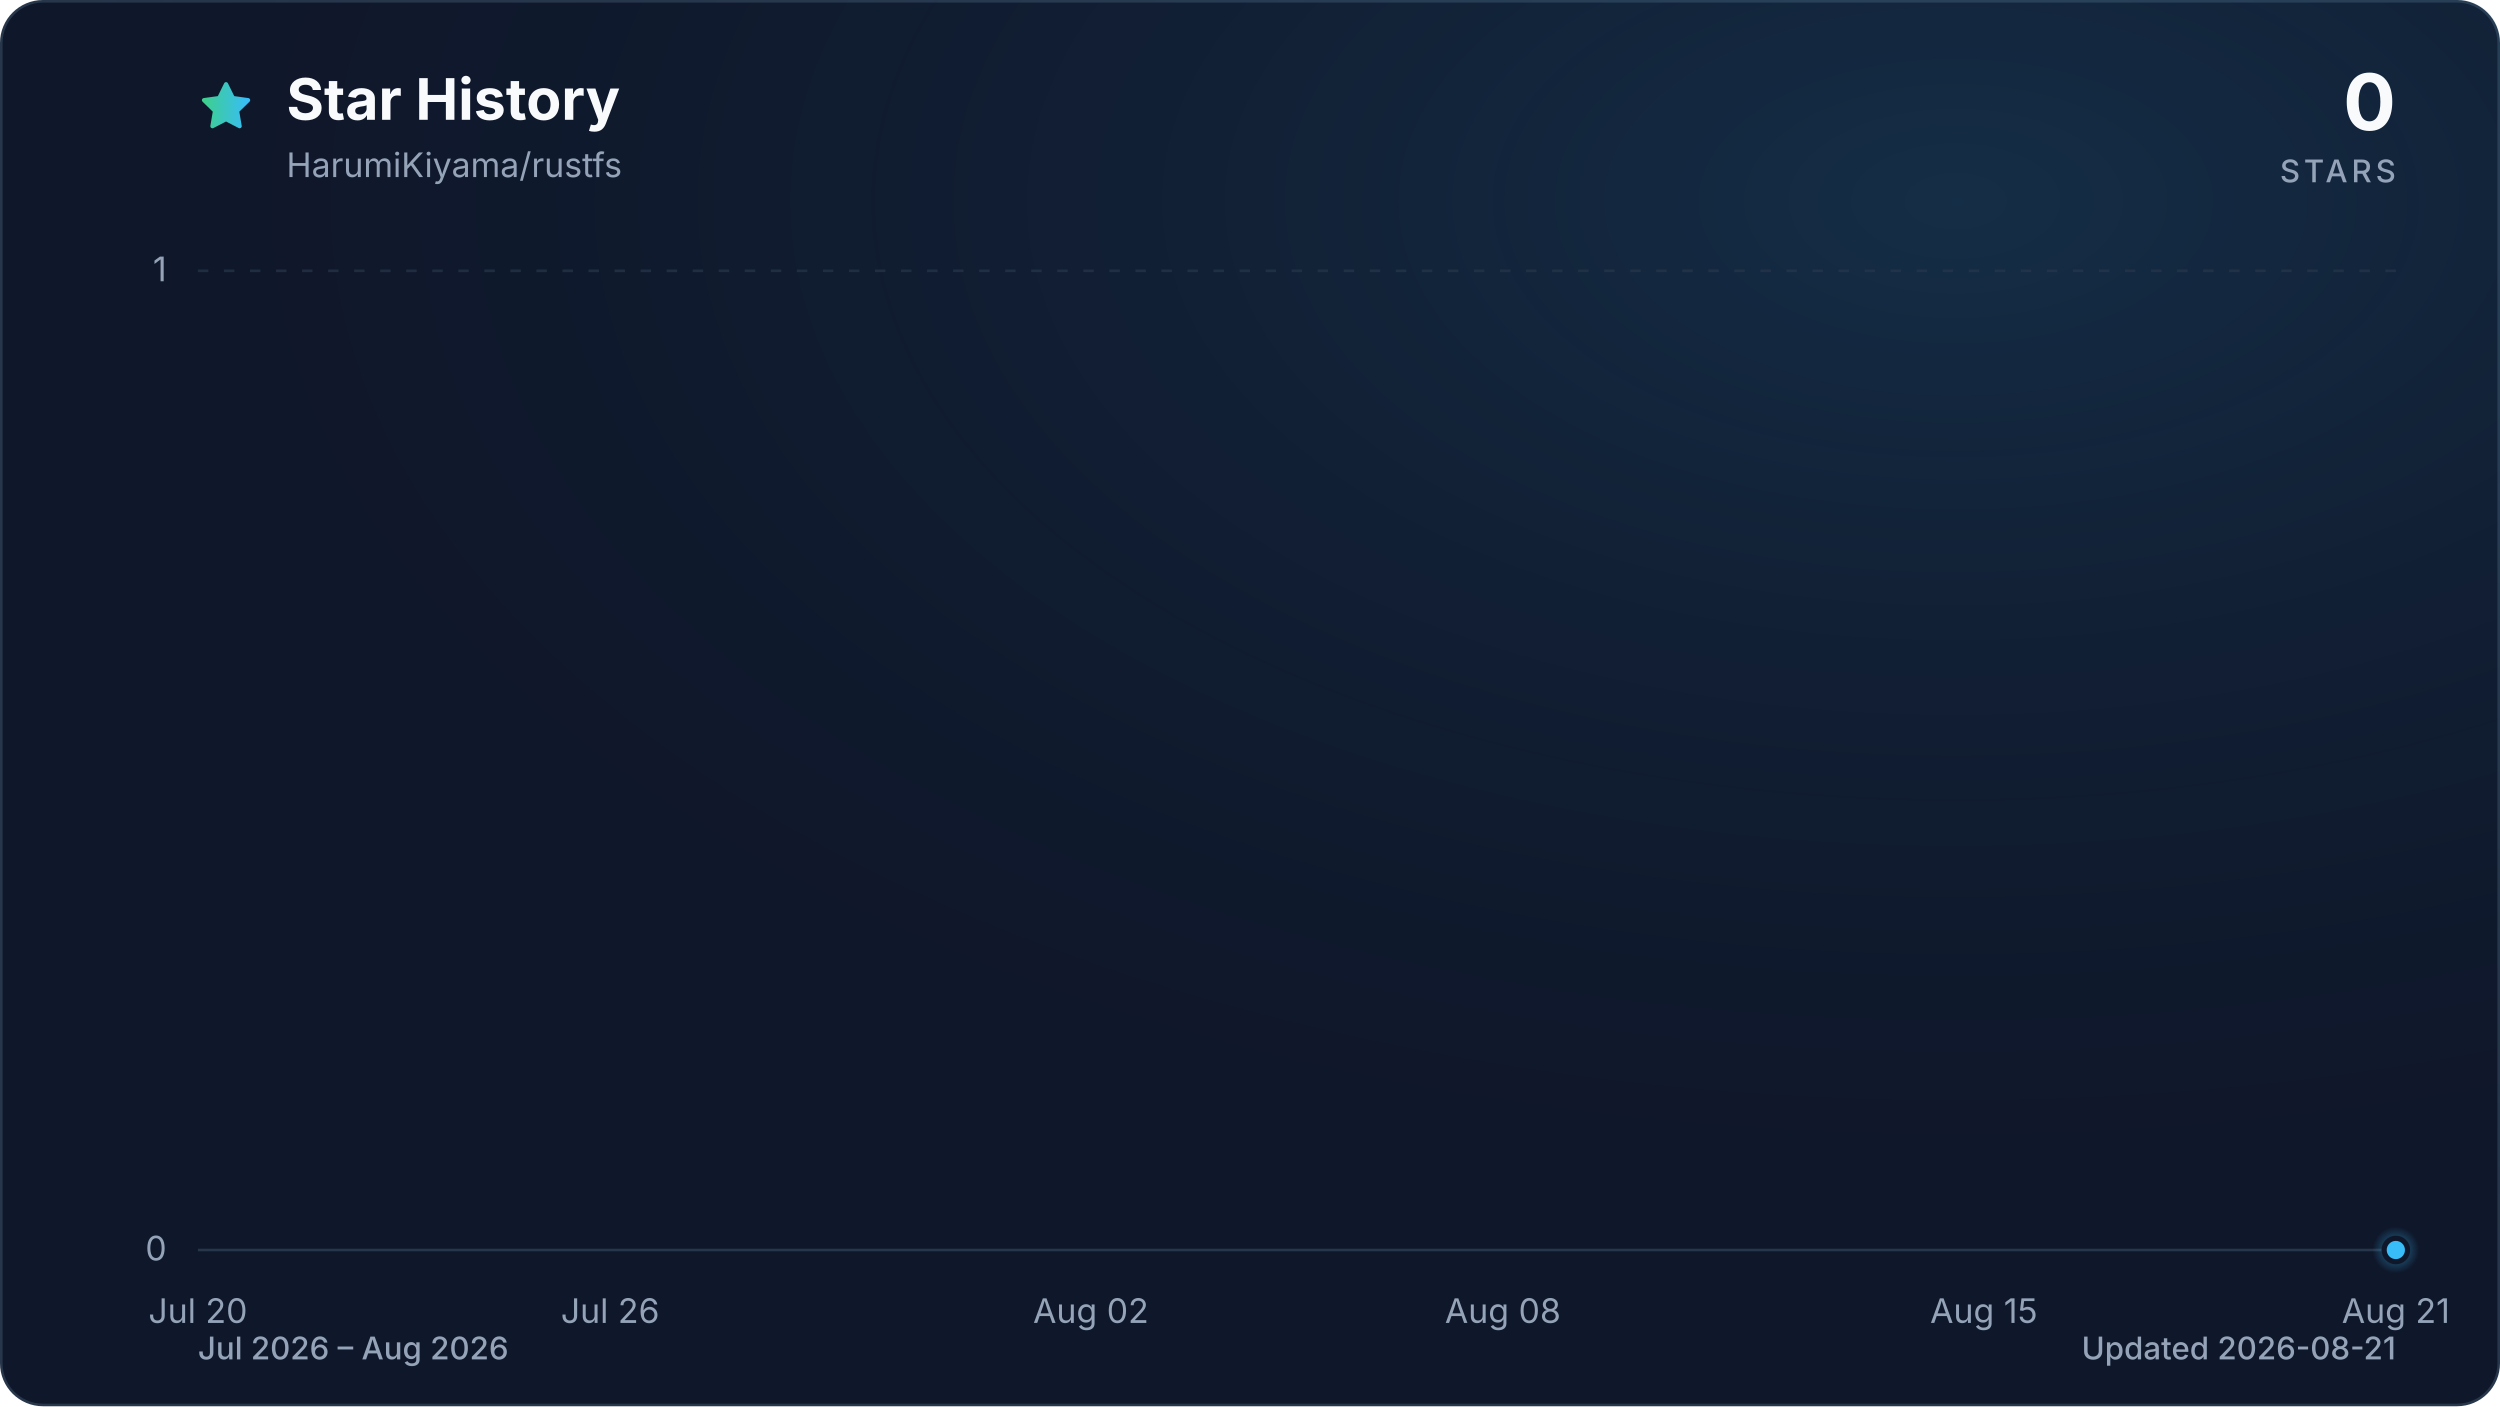
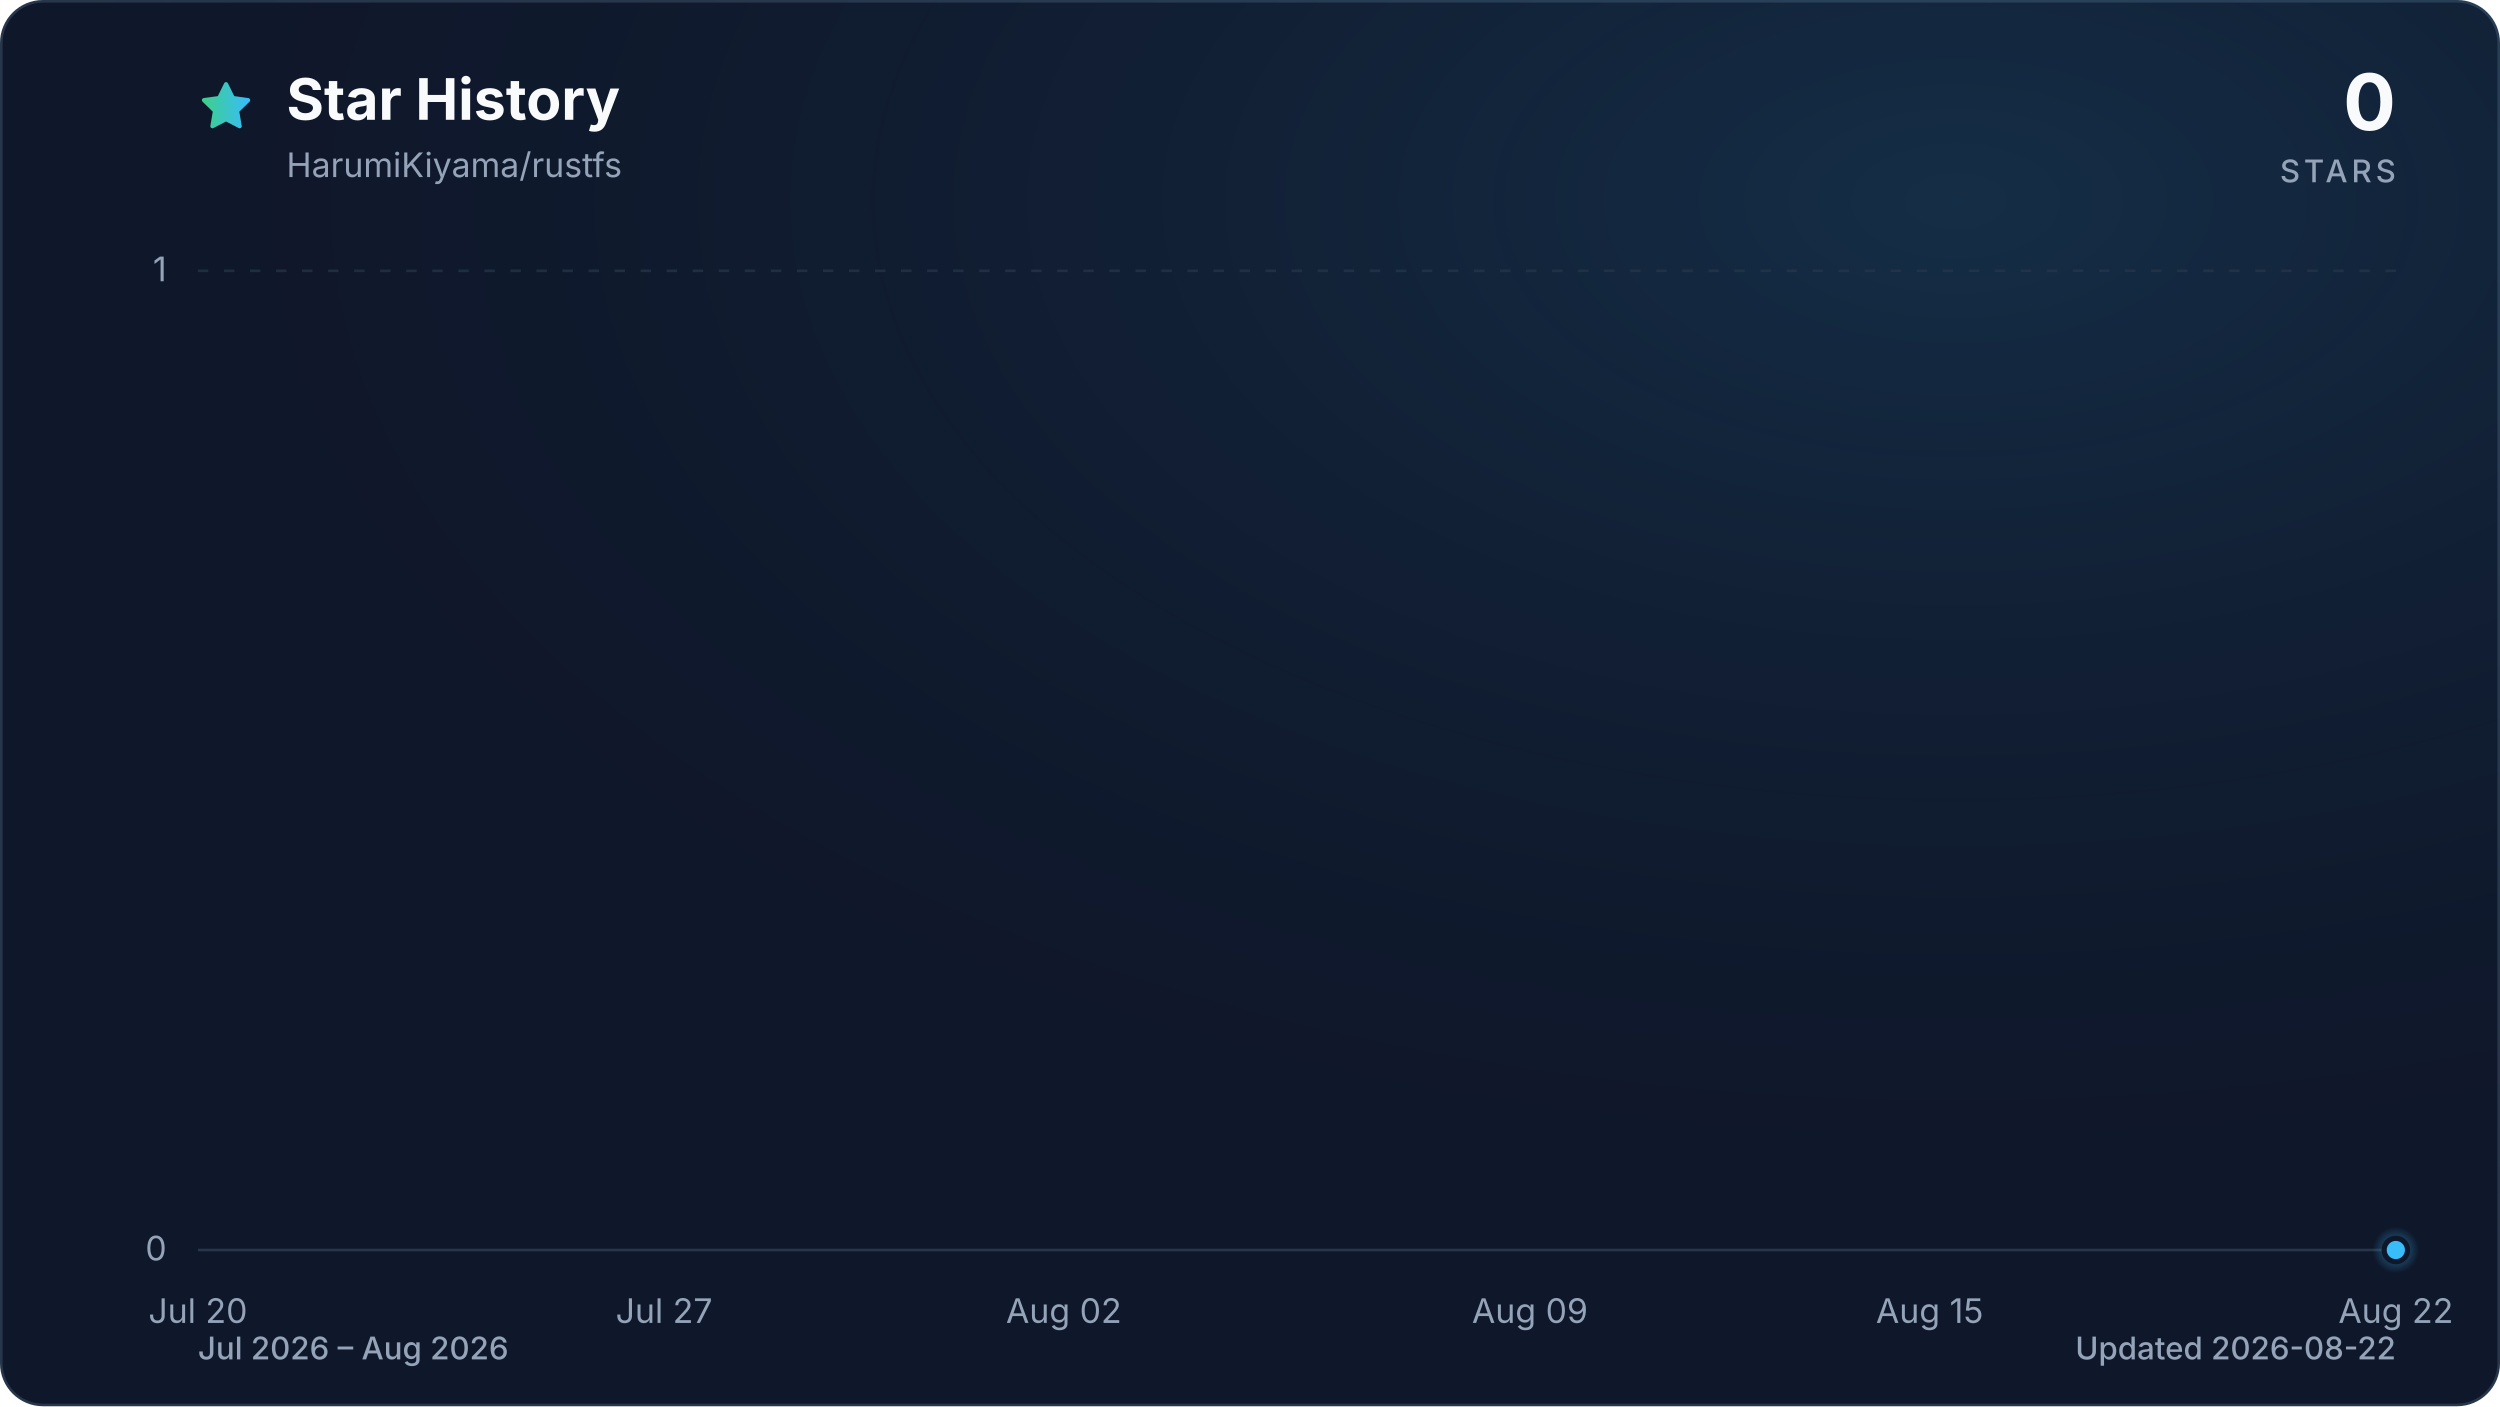
<svg xmlns="http://www.w3.org/2000/svg" viewBox="0 0 960 540" role="img" aria-labelledby="title description" data-style="gradient" data-variant="glow" data-animated="true">
  <defs>
    <linearGradient id="trend" x1="0" y1="0" x2="1" y2="0">
      <stop offset="0%" stop-color="#3ecf8e" />
      <stop offset="100%" stop-color="#38bdf8" />
    </linearGradient>
    <linearGradient id="area" x1="0" y1="0" x2="0" y2="1">
      <stop offset="0%" stop-color="#3ecf8e" stop-opacity="0.30" />
      <stop offset="55%" stop-color="#38bdf8" stop-opacity="0.10" />
      <stop offset="100%" stop-color="#38bdf8" stop-opacity="0.01" />
    </linearGradient>
    <radialGradient id="marker-halo" cx="50%" cy="50%" r="50%">
      <stop offset="0%" stop-color="#38bdf8" stop-opacity="0.55" />
      <stop offset="100%" stop-color="#38bdf8" stop-opacity="0" />
    </radialGradient>
    <radialGradient id="surface-glow" cx="78%" cy="14%" r="80%">
      <stop offset="0%" stop-color="#38bdf8" stop-opacity="0.14" />
      <stop offset="100%" stop-color="#0f172a" stop-opacity="0" />
    </radialGradient>
    <filter id="trend-glow" x="-20%" y="-20%" width="140%" height="140%">
      <feGaussianBlur stdDeviation="7" />
    </filter>
  </defs>
  <style>
.trend-enter{transform-box:fill-box;transform-origin:center;animation:trend-enter 520ms cubic-bezier(0.16,1,0.3,1)}
.marker-enter{transform-box:fill-box;transform-origin:center;animation:marker-enter 320ms cubic-bezier(0.16,1,0.3,1) 200ms both}
.marker-pulse{transform-box:fill-box;transform-origin:center;animation:marker-pulse 2.6s ease-out infinite}
@keyframes trend-enter{from{opacity:.35;transform:translateY(10px)}to{opacity:1;transform:translateY(0)}}
@keyframes marker-enter{from{opacity:0;transform:scale(.4)}to{opacity:1;transform:scale(1)}}
@keyframes marker-pulse{0%{opacity:.5;transform:scale(.7)}70%,100%{opacity:0;transform:scale(2.1)}}
@media (prefers-reduced-motion:reduce){.trend-enter,.marker-enter,.marker-pulse{animation:none!important}}
@media (prefers-reduced-motion:reduce){.marker-pulse{opacity:0}}
</style>
  <rect x="0.5" y="0.5" width="959" height="539" fill="#0f172a" stroke="#27364a" stroke-width="1" rx="16" />
  <rect width="960" height="540" fill="url(#surface-glow)" rx="16" />
  <path d="M12 2.6l2.9 5.9 6.5.9-4.7 4.6 1.1 6.5-5.8-3-5.8 3 1.1-6.5-4.7-4.6 6.5-.9L12 2.6Z" transform="translate(76 30) scale(.9)" fill="url(#trend)" stroke="url(#trend)" stroke-width="1.8" stroke-linejoin="round" aria-hidden="true" />
  <text x="110" y="46" fill="#f8fafc" font-family="ui-sans-serif, system-ui, -apple-system, BlinkMacSystemFont, 'Segoe UI', sans-serif" font-size="22" font-weight="700">Star History</text>
  <text x="110" y="68" fill="#94a3b8" font-family="ui-sans-serif, system-ui, -apple-system, BlinkMacSystemFont, 'Segoe UI', sans-serif" font-size="13">HarumiKiyama/rustfs</text>
  <text x="920" y="50" fill="#f8fafc" font-family="ui-sans-serif, system-ui, -apple-system, BlinkMacSystemFont, 'Segoe UI', sans-serif" font-size="30" font-weight="700" text-anchor="end">0</text>
  <text x="920" y="70" fill="#94a3b8" font-family="ui-sans-serif, system-ui, -apple-system, BlinkMacSystemFont, 'Segoe UI', sans-serif" font-size="12" font-weight="500" letter-spacing="1.5" text-anchor="end">STARS</text>
  <line x1="76" y1="480.0" x2="920" y2="480.0" stroke="#27364a" stroke-width="1" stroke-dasharray="0" opacity="1" />
  <text x="64" y="484.0" fill="#94a3b8" font-family="ui-sans-serif, system-ui, -apple-system, BlinkMacSystemFont, 'Segoe UI', sans-serif" font-size="13" text-anchor="end">0</text>
  <line x1="76" y1="104.0" x2="920" y2="104.0" stroke="#27364a" stroke-width="1" stroke-dasharray="4 6" opacity="0.7" />
  <text x="64" y="108.0" fill="#94a3b8" font-family="ui-sans-serif, system-ui, -apple-system, BlinkMacSystemFont, 'Segoe UI', sans-serif" font-size="13" text-anchor="end">1</text>
  <text x="76.0" y="508" fill="#94a3b8" font-family="ui-sans-serif, system-ui, -apple-system, BlinkMacSystemFont, 'Segoe UI', sans-serif" font-size="13" text-anchor="middle">Jul 20</text>
-   <text x="234.3" y="508" fill="#94a3b8" font-family="ui-sans-serif, system-ui, -apple-system, BlinkMacSystemFont, 'Segoe UI', sans-serif" font-size="13" text-anchor="middle">Jul 26</text>
-   <text x="418.9" y="508" fill="#94a3b8" font-family="ui-sans-serif, system-ui, -apple-system, BlinkMacSystemFont, 'Segoe UI', sans-serif" font-size="13" text-anchor="middle">Aug 02</text>
-   <text x="577.1" y="508" fill="#94a3b8" font-family="ui-sans-serif, system-ui, -apple-system, BlinkMacSystemFont, 'Segoe UI', sans-serif" font-size="13" text-anchor="middle">Aug 08</text>
-   <text x="761.8" y="508" fill="#94a3b8" font-family="ui-sans-serif, system-ui, -apple-system, BlinkMacSystemFont, 'Segoe UI', sans-serif" font-size="13" text-anchor="middle">Aug 15</text>
-   <text x="920.0" y="508" fill="#94a3b8" font-family="ui-sans-serif, system-ui, -apple-system, BlinkMacSystemFont, 'Segoe UI', sans-serif" font-size="13" text-anchor="middle">Aug 21</text>
+   <text x="255.0" y="508" fill="#94a3b8" font-family="ui-sans-serif, system-ui, -apple-system, BlinkMacSystemFont, 'Segoe UI', sans-serif" font-size="13" text-anchor="middle">Jul 27</text>
+   <text x="408.5" y="508" fill="#94a3b8" font-family="ui-sans-serif, system-ui, -apple-system, BlinkMacSystemFont, 'Segoe UI', sans-serif" font-size="13" text-anchor="middle">Aug 02</text>
+   <text x="587.5" y="508" fill="#94a3b8" font-family="ui-sans-serif, system-ui, -apple-system, BlinkMacSystemFont, 'Segoe UI', sans-serif" font-size="13" text-anchor="middle">Aug 09</text>
+   <text x="741.0" y="508" fill="#94a3b8" font-family="ui-sans-serif, system-ui, -apple-system, BlinkMacSystemFont, 'Segoe UI', sans-serif" font-size="13" text-anchor="middle">Aug 15</text>
+   <text x="920.0" y="508" fill="#94a3b8" font-family="ui-sans-serif, system-ui, -apple-system, BlinkMacSystemFont, 'Segoe UI', sans-serif" font-size="13" text-anchor="middle">Aug 22</text>
  <g class="trend-enter">
-     <path d="M 76.0 480.0 C 84.8 480.0, 93.6 480.0, 102.4 480.0 C 111.2 480.0, 120.0 480.0, 128.8 480.0 C 137.5 480.0, 146.3 480.0, 155.1 480.0 C 163.9 480.0, 172.7 480.0, 181.5 480.0 C 190.3 480.0, 199.1 480.0, 207.9 480.0 C 216.7 480.0, 225.5 480.0, 234.3 480.0 C 243.0 480.0, 251.8 480.0, 260.6 480.0 C 269.4 480.0, 278.2 480.0, 287.0 480.0 C 295.8 480.0, 304.6 480.0, 313.4 480.0 C 322.2 480.0, 331.0 480.0, 339.8 480.0 C 348.5 480.0, 357.3 480.0, 366.1 480.0 C 374.9 480.0, 383.7 480.0, 392.5 480.0 C 401.3 480.0, 410.1 480.0, 418.9 480.0 C 427.7 480.0, 436.5 480.0, 445.3 480.0 C 454.0 480.0, 462.8 480.0, 471.6 480.0 C 480.4 480.0, 489.2 480.0, 498.0 480.0 C 506.8 480.0, 515.6 480.0, 524.4 480.0 C 533.2 480.0, 542.0 480.0, 550.8 480.0 C 559.5 480.0, 568.3 480.0, 577.1 480.0 C 585.9 480.0, 594.7 480.0, 603.5 480.0 C 612.3 480.0, 621.1 480.0, 629.9 480.0 C 638.7 480.0, 647.5 480.0, 656.3 480.0 C 665.0 480.0, 673.8 480.0, 682.6 480.0 C 691.4 480.0, 700.2 480.0, 709.0 480.0 C 717.8 480.0, 726.6 480.0, 735.4 480.0 C 744.2 480.0, 753.0 480.0, 761.8 480.0 C 770.5 480.0, 779.3 480.0, 788.1 480.0 C 796.9 480.0, 805.7 480.0, 814.5 480.0 C 823.3 480.0, 832.1 480.0, 840.9 480.0 C 849.7 480.0, 858.5 480.0, 867.3 480.0 C 876.0 480.0, 884.8 480.0, 893.6 480.0 C 902.4 480.0, 911.2 480.0, 920.0 480.0 L 920.0 480.0 L 76.0 480.0 Z" fill="url(#area)" />
-     <path d="M 76.0 480.0 C 84.8 480.0, 93.6 480.0, 102.4 480.0 C 111.2 480.0, 120.0 480.0, 128.8 480.0 C 137.5 480.0, 146.3 480.0, 155.1 480.0 C 163.9 480.0, 172.7 480.0, 181.5 480.0 C 190.3 480.0, 199.1 480.0, 207.9 480.0 C 216.7 480.0, 225.5 480.0, 234.3 480.0 C 243.0 480.0, 251.8 480.0, 260.6 480.0 C 269.4 480.0, 278.2 480.0, 287.0 480.0 C 295.8 480.0, 304.6 480.0, 313.4 480.0 C 322.2 480.0, 331.0 480.0, 339.8 480.0 C 348.5 480.0, 357.3 480.0, 366.1 480.0 C 374.9 480.0, 383.7 480.0, 392.5 480.0 C 401.3 480.0, 410.1 480.0, 418.9 480.0 C 427.7 480.0, 436.5 480.0, 445.3 480.0 C 454.0 480.0, 462.8 480.0, 471.6 480.0 C 480.4 480.0, 489.2 480.0, 498.0 480.0 C 506.8 480.0, 515.6 480.0, 524.4 480.0 C 533.2 480.0, 542.0 480.0, 550.8 480.0 C 559.5 480.0, 568.3 480.0, 577.1 480.0 C 585.9 480.0, 594.7 480.0, 603.5 480.0 C 612.3 480.0, 621.1 480.0, 629.9 480.0 C 638.7 480.0, 647.5 480.0, 656.3 480.0 C 665.0 480.0, 673.8 480.0, 682.6 480.0 C 691.4 480.0, 700.2 480.0, 709.0 480.0 C 717.8 480.0, 726.6 480.0, 735.4 480.0 C 744.2 480.0, 753.0 480.0, 761.8 480.0 C 770.5 480.0, 779.3 480.0, 788.1 480.0 C 796.9 480.0, 805.7 480.0, 814.5 480.0 C 823.3 480.0, 832.1 480.0, 840.9 480.0 C 849.7 480.0, 858.5 480.0, 867.3 480.0 C 876.0 480.0, 884.8 480.0, 893.6 480.0 C 902.4 480.0, 911.2 480.0, 920.0 480.0" fill="none" stroke="url(#trend)" stroke-width="12" stroke-linecap="round" stroke-linejoin="round" opacity="0.16" filter="url(#trend-glow)" />
-     <path d="M 76.0 480.0 C 84.8 480.0, 93.6 480.0, 102.4 480.0 C 111.2 480.0, 120.0 480.0, 128.8 480.0 C 137.5 480.0, 146.3 480.0, 155.1 480.0 C 163.9 480.0, 172.7 480.0, 181.5 480.0 C 190.3 480.0, 199.1 480.0, 207.9 480.0 C 216.7 480.0, 225.5 480.0, 234.3 480.0 C 243.0 480.0, 251.8 480.0, 260.6 480.0 C 269.4 480.0, 278.2 480.0, 287.0 480.0 C 295.8 480.0, 304.6 480.0, 313.4 480.0 C 322.2 480.0, 331.0 480.0, 339.8 480.0 C 348.5 480.0, 357.3 480.0, 366.1 480.0 C 374.9 480.0, 383.7 480.0, 392.5 480.0 C 401.3 480.0, 410.1 480.0, 418.9 480.0 C 427.7 480.0, 436.5 480.0, 445.3 480.0 C 454.0 480.0, 462.8 480.0, 471.6 480.0 C 480.4 480.0, 489.2 480.0, 498.0 480.0 C 506.8 480.0, 515.6 480.0, 524.4 480.0 C 533.2 480.0, 542.0 480.0, 550.8 480.0 C 559.5 480.0, 568.3 480.0, 577.1 480.0 C 585.9 480.0, 594.7 480.0, 603.5 480.0 C 612.3 480.0, 621.1 480.0, 629.9 480.0 C 638.7 480.0, 647.5 480.0, 656.3 480.0 C 665.0 480.0, 673.8 480.0, 682.6 480.0 C 691.4 480.0, 700.2 480.0, 709.0 480.0 C 717.8 480.0, 726.6 480.0, 735.4 480.0 C 744.2 480.0, 753.0 480.0, 761.8 480.0 C 770.5 480.0, 779.3 480.0, 788.1 480.0 C 796.9 480.0, 805.7 480.0, 814.5 480.0 C 823.3 480.0, 832.1 480.0, 840.9 480.0 C 849.7 480.0, 858.5 480.0, 867.3 480.0 C 876.0 480.0, 884.8 480.0, 893.6 480.0 C 902.4 480.0, 911.2 480.0, 920.0 480.0" fill="none" stroke="url(#trend)" stroke-width="3" stroke-linecap="round" stroke-linejoin="round" />
+     <path d="M 76.0 480.0 C 84.5 480.0, 93.1 480.0, 101.6 480.0 C 110.1 480.0, 118.6 480.0, 127.2 480.0 C 135.7 480.0, 144.2 480.0, 152.7 480.0 C 161.3 480.0, 169.8 480.0, 178.3 480.0 C 186.8 480.0, 195.4 480.0, 203.9 480.0 C 212.4 480.0, 220.9 480.0, 229.5 480.0 C 238.0 480.0, 246.5 480.0, 255.0 480.0 C 263.6 480.0, 272.1 480.0, 280.6 480.0 C 289.1 480.0, 297.7 480.0, 306.2 480.0 C 314.7 480.0, 323.2 480.0, 331.8 480.0 C 340.3 480.0, 348.8 480.0, 357.3 480.0 C 365.9 480.0, 374.4 480.0, 382.9 480.0 C 391.4 480.0, 400.0 480.0, 408.5 480.0 C 417.0 480.0, 425.5 480.0, 434.1 480.0 C 442.6 480.0, 451.1 480.0, 459.6 480.0 C 468.2 480.0, 476.7 480.0, 485.2 480.0 C 493.7 480.0, 502.3 480.0, 510.8 480.0 C 519.3 480.0, 527.8 480.0, 536.4 480.0 C 544.9 480.0, 553.4 480.0, 561.9 480.0 C 570.5 480.0, 579.0 480.0, 587.5 480.0 C 596.0 480.0, 604.6 480.0, 613.1 480.0 C 621.6 480.0, 630.1 480.0, 638.7 480.0 C 647.2 480.0, 655.7 480.0, 664.2 480.0 C 672.8 480.0, 681.3 480.0, 689.8 480.0 C 698.3 480.0, 706.9 480.0, 715.4 480.0 C 723.9 480.0, 732.4 480.0, 741.0 480.0 C 749.5 480.0, 758.0 480.0, 766.5 480.0 C 775.1 480.0, 783.6 480.0, 792.1 480.0 C 800.6 480.0, 809.2 480.0, 817.7 480.0 C 826.2 480.0, 834.7 480.0, 843.3 480.0 C 851.8 480.0, 860.3 480.0, 868.8 480.0 C 877.4 480.0, 885.9 480.0, 894.4 480.0 C 902.9 480.0, 911.5 480.0, 920.0 480.0 L 920.0 480.0 L 76.0 480.0 Z" fill="url(#area)" />
+     <path d="M 76.0 480.0 C 84.5 480.0, 93.1 480.0, 101.6 480.0 C 110.1 480.0, 118.6 480.0, 127.2 480.0 C 135.7 480.0, 144.2 480.0, 152.7 480.0 C 161.3 480.0, 169.8 480.0, 178.3 480.0 C 186.8 480.0, 195.4 480.0, 203.9 480.0 C 212.4 480.0, 220.9 480.0, 229.5 480.0 C 238.0 480.0, 246.5 480.0, 255.0 480.0 C 263.6 480.0, 272.1 480.0, 280.6 480.0 C 289.1 480.0, 297.7 480.0, 306.2 480.0 C 314.7 480.0, 323.2 480.0, 331.8 480.0 C 340.3 480.0, 348.8 480.0, 357.3 480.0 C 365.9 480.0, 374.4 480.0, 382.9 480.0 C 391.4 480.0, 400.0 480.0, 408.5 480.0 C 417.0 480.0, 425.5 480.0, 434.1 480.0 C 442.6 480.0, 451.1 480.0, 459.6 480.0 C 468.2 480.0, 476.7 480.0, 485.2 480.0 C 493.7 480.0, 502.3 480.0, 510.8 480.0 C 519.3 480.0, 527.8 480.0, 536.4 480.0 C 544.9 480.0, 553.4 480.0, 561.9 480.0 C 570.5 480.0, 579.0 480.0, 587.5 480.0 C 596.0 480.0, 604.6 480.0, 613.1 480.0 C 621.6 480.0, 630.1 480.0, 638.7 480.0 C 647.2 480.0, 655.7 480.0, 664.2 480.0 C 672.8 480.0, 681.3 480.0, 689.8 480.0 C 698.3 480.0, 706.9 480.0, 715.4 480.0 C 723.9 480.0, 732.4 480.0, 741.0 480.0 C 749.5 480.0, 758.0 480.0, 766.5 480.0 C 775.1 480.0, 783.6 480.0, 792.1 480.0 C 800.6 480.0, 809.2 480.0, 817.7 480.0 C 826.2 480.0, 834.7 480.0, 843.3 480.0 C 851.8 480.0, 860.3 480.0, 868.8 480.0 C 877.4 480.0, 885.9 480.0, 894.4 480.0 C 902.9 480.0, 911.5 480.0, 920.0 480.0" fill="none" stroke="url(#trend)" stroke-width="12" stroke-linecap="round" stroke-linejoin="round" opacity="0.16" filter="url(#trend-glow)" />
+     <path d="M 76.0 480.0 C 84.5 480.0, 93.1 480.0, 101.6 480.0 C 110.1 480.0, 118.6 480.0, 127.2 480.0 C 135.7 480.0, 144.2 480.0, 152.7 480.0 C 161.3 480.0, 169.8 480.0, 178.3 480.0 C 186.8 480.0, 195.4 480.0, 203.9 480.0 C 212.4 480.0, 220.9 480.0, 229.5 480.0 C 238.0 480.0, 246.5 480.0, 255.0 480.0 C 263.6 480.0, 272.1 480.0, 280.6 480.0 C 289.1 480.0, 297.7 480.0, 306.2 480.0 C 314.7 480.0, 323.2 480.0, 331.8 480.0 C 340.3 480.0, 348.8 480.0, 357.3 480.0 C 365.9 480.0, 374.4 480.0, 382.9 480.0 C 391.4 480.0, 400.0 480.0, 408.5 480.0 C 417.0 480.0, 425.5 480.0, 434.1 480.0 C 442.6 480.0, 451.1 480.0, 459.6 480.0 C 468.2 480.0, 476.7 480.0, 485.2 480.0 C 493.7 480.0, 502.3 480.0, 510.8 480.0 C 519.3 480.0, 527.8 480.0, 536.4 480.0 C 544.9 480.0, 553.4 480.0, 561.9 480.0 C 570.5 480.0, 579.0 480.0, 587.5 480.0 C 596.0 480.0, 604.6 480.0, 613.1 480.0 C 621.6 480.0, 630.1 480.0, 638.7 480.0 C 647.2 480.0, 655.7 480.0, 664.2 480.0 C 672.8 480.0, 681.3 480.0, 689.8 480.0 C 698.3 480.0, 706.9 480.0, 715.4 480.0 C 723.9 480.0, 732.4 480.0, 741.0 480.0 C 749.5 480.0, 758.0 480.0, 766.5 480.0 C 775.1 480.0, 783.6 480.0, 792.1 480.0 C 800.6 480.0, 809.2 480.0, 817.7 480.0 C 826.2 480.0, 834.7 480.0, 843.3 480.0 C 851.8 480.0, 860.3 480.0, 868.8 480.0 C 877.4 480.0, 885.9 480.0, 894.4 480.0 C 902.9 480.0, 911.5 480.0, 920.0 480.0" fill="none" stroke="url(#trend)" stroke-width="3" stroke-linecap="round" stroke-linejoin="round" />
  </g>
  <g class="marker-enter">
    <circle class="marker-pulse" cx="920.0" cy="480.0" r="9" fill="url(#marker-halo)" />
    <circle cx="920.0" cy="480.0" r="4.5" fill="#38bdf8" stroke="#0f172a" stroke-width="2" />
  </g>
  <text x="76" y="522" fill="#94a3b8" font-family="ui-sans-serif, system-ui, -apple-system, BlinkMacSystemFont, 'Segoe UI', sans-serif" font-size="12" font-weight="500">Jul 2026 – Aug 2026</text>
-   <text x="920" y="522" fill="#94a3b8" font-family="ui-sans-serif, system-ui, -apple-system, BlinkMacSystemFont, 'Segoe UI', sans-serif" font-size="12" font-weight="500" text-anchor="end">Updated 2026-08-21</text>
+   <text x="920" y="522" fill="#94a3b8" font-family="ui-sans-serif, system-ui, -apple-system, BlinkMacSystemFont, 'Segoe UI', sans-serif" font-size="12" font-weight="500" text-anchor="end">Updated 2026-08-22</text>
</svg>
